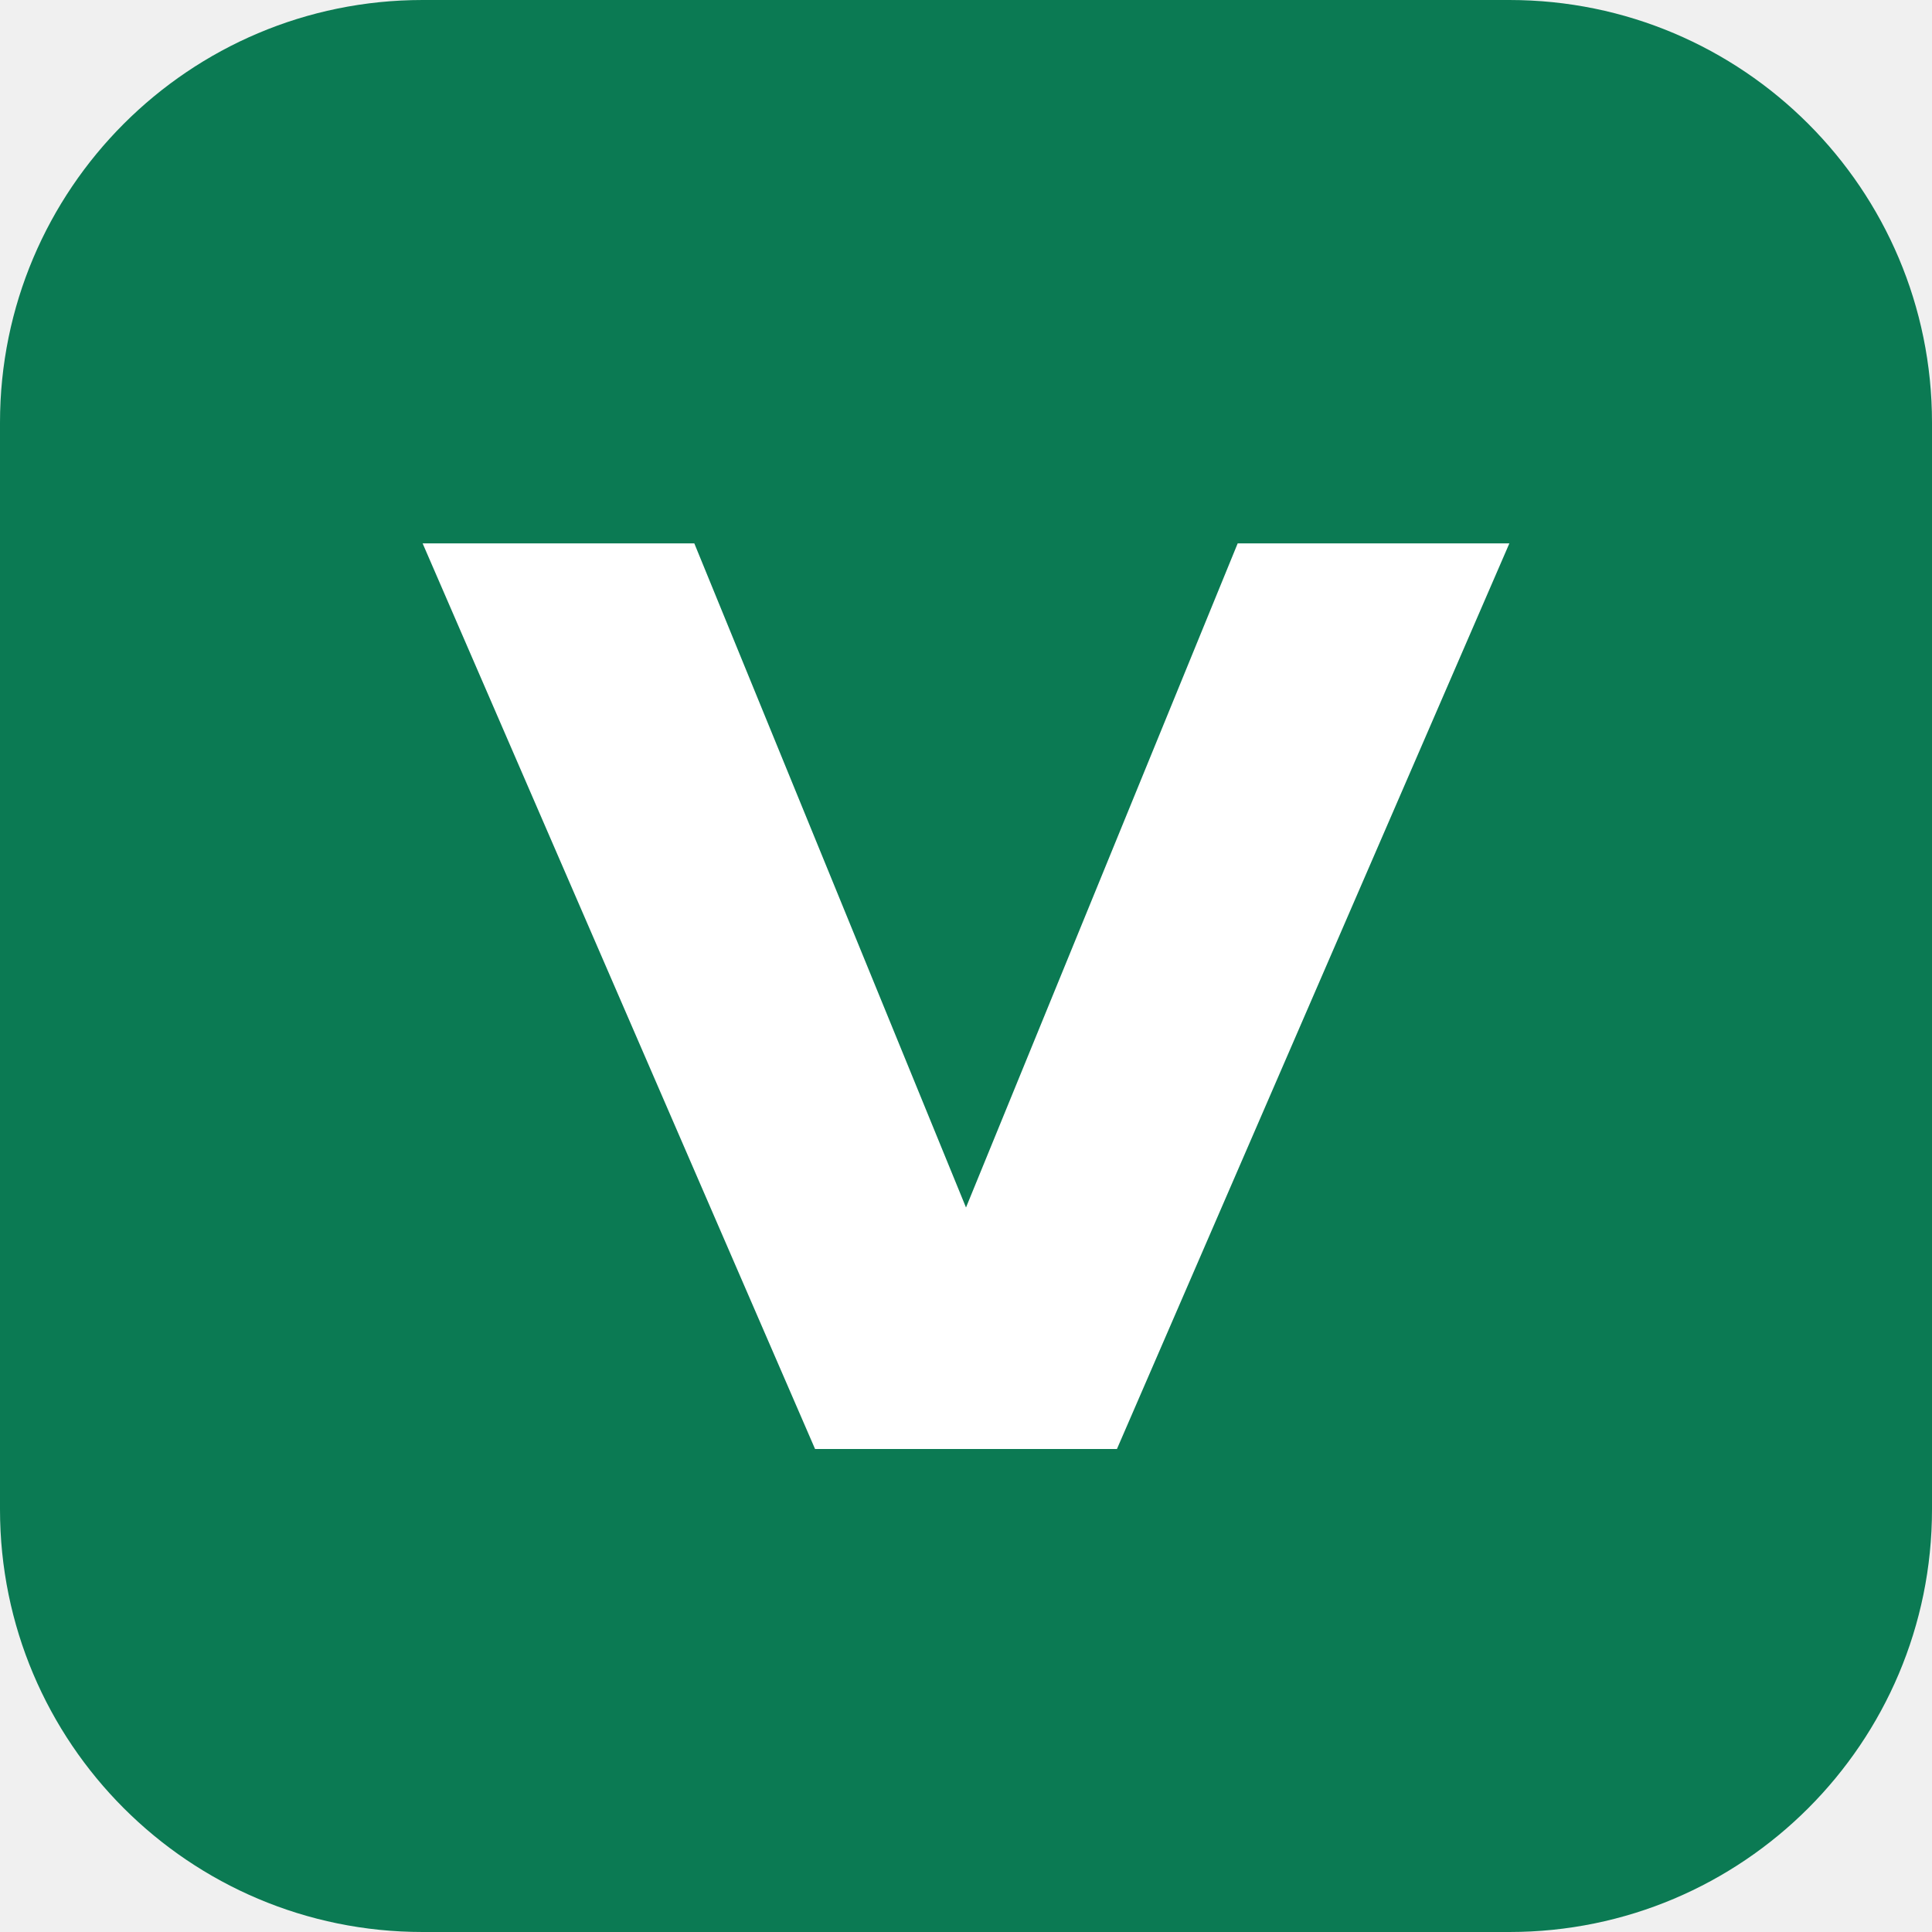
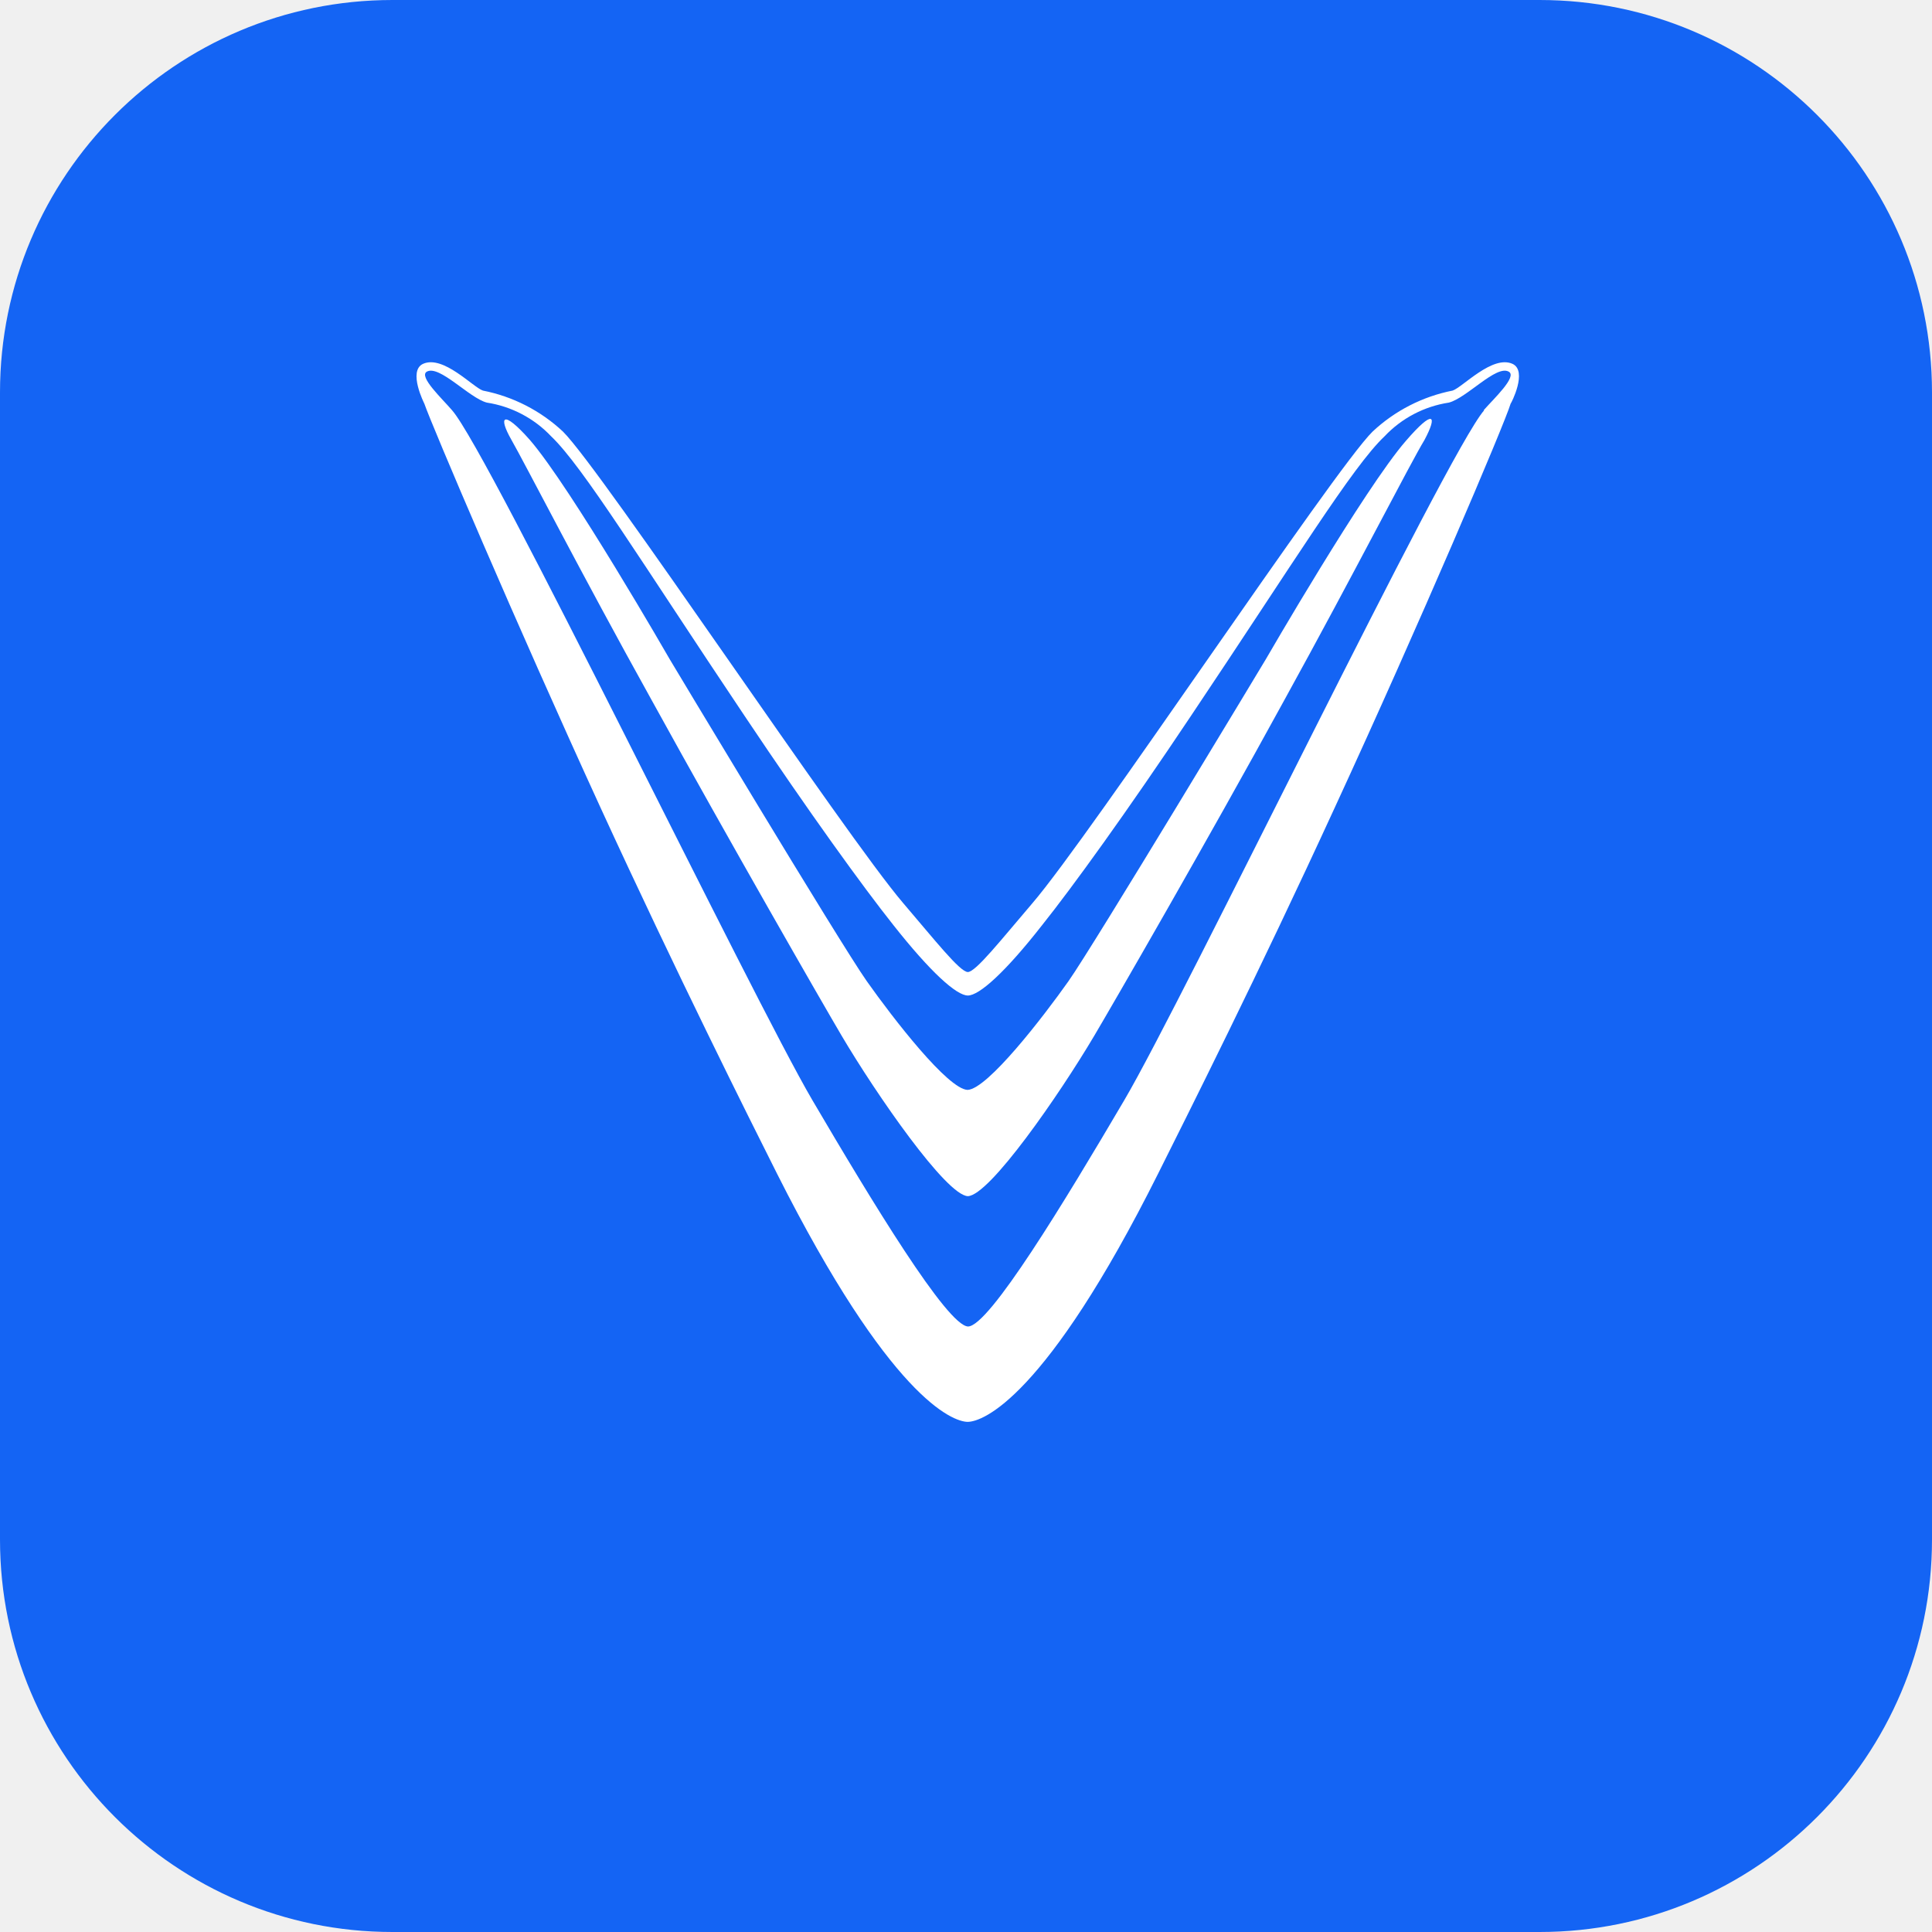
- <svg xmlns="http://www.w3.org/2000/svg" viewBox="0 0 64 64">
-   <rect width="64" height="64" rx="14" fill="#0b7a53" />
-   <path d="M14 18h9l9 22 9-22h9L37 48h-10z" fill="#fff" />
+ <svg xmlns="http://www.w3.org/2000/svg" viewBox="0 0 512 512">
+   <rect width="512" height="512" rx="104" fill="#1464f4" />
+   <g fill="#fff" transform="translate(76 96) scale(0.75)">
+     <path fill-rule="evenodd" d="m 433.101,0.562 c -7.1,-3.2 -17.6,8.25 -21.15,9.45 -10.606,2.085 -20.413,7.109 -28.3,14.5 -13.7,13.5 -99.6,142.65 -120.2,166.65 -11,12.85 -20,24.3 -22.8,24.3 -2.8,0 -11.8,-11.45 -22.8,-24.3 -20.6,-24.05 -106.6,-153.15 -120.25,-166.65 -7.887,-7.391 -17.694,-12.415 -28.3,-14.5 -3.55,-1.2 -14,-12.65 -21.15,-9.45 -5.45,2.5 0.45,14.05 0.45,14.05 2.45,7.2 32.35,77.55 62.25,142.75 27,58.8 52.4,109.5 62.35,129.3 40,79.4 62,87.65 67.35,87.75 5.35,0 27.6,-8.3 67.35,-87.75 10,-20 35.4,-70.5 62.4,-129.3 30,-65 60,-135.55 62.15,-142.75 0.15,0 6.1,-11.55 0.65,-14.05 z m -10,16.4 c -13.15,14.95 -106.15,208.05 -127.15,243.75 -21,35.7 -47.8,80 -55.25,80 -7.4,-0.35 -33.95,-44.15 -55,-80 -21.05,-35.85 -114.15,-228.8 -127.3,-243.75 -3.45,-4.05 -11.95,-11.95 -8.9,-13.65 4.45,-2.45 15,9.35 21.2,10.95 8.679,1.333 16.666,5.521 22.7,11.9 11.25,10.7 31.9,44.4 68.4,98.85 22.8,34.1 41.8,60.35 52.45,73.75 13.25,16.8 22.4,25 26.4,25 4,0 13.1,-8.05 26.35,-25 10.65,-13.35 29.65,-39.6 52.45,-73.75 36.5,-54.45 57.1,-88.15 68.45,-98.85 6.027,-6.389 14.017,-10.578 22.7,-11.9 6.3,-1.6 16.75,-13.4 21.15,-10.95 3.2,1.7 -5.3,9.6 -8.85,13.65 z" />
+     <path fill-rule="evenodd" d="m 402.001,27.46 c -5,8.2 -24.5,46.5 -49.4,91.7 -27.65,50.55 -60.7,107.7 -67.3,118.85 -12.35,20.85 -36.95,56.4 -44.65,56.65 -7.65,-0.3 -32.25,-35.8 -44.6,-56.7 -6.55,-11.1 -39.4,-68.25 -67.25,-118.8 -25,-45 -44.7,-83.5 -49.4,-91.7 -4.7,-8.2 -3.25,-11 6.5,0 14.55,16.85 49.45,77.55 49.45,77.55 0,0 60.2,100.4 69.6,113.7 9.4,13.3 28.65,38.15 35.6,38.4 7.05,-0.25 26.75,-25.8 35.65,-38.4 8.9,-12.6 69.7,-113.7 69.7,-113.7 0,0 35,-60.55 49.55,-77.25 9.75,-11.3 11.3,-9.2 6.55,-0.3 z" />
+   </g>
</svg>
